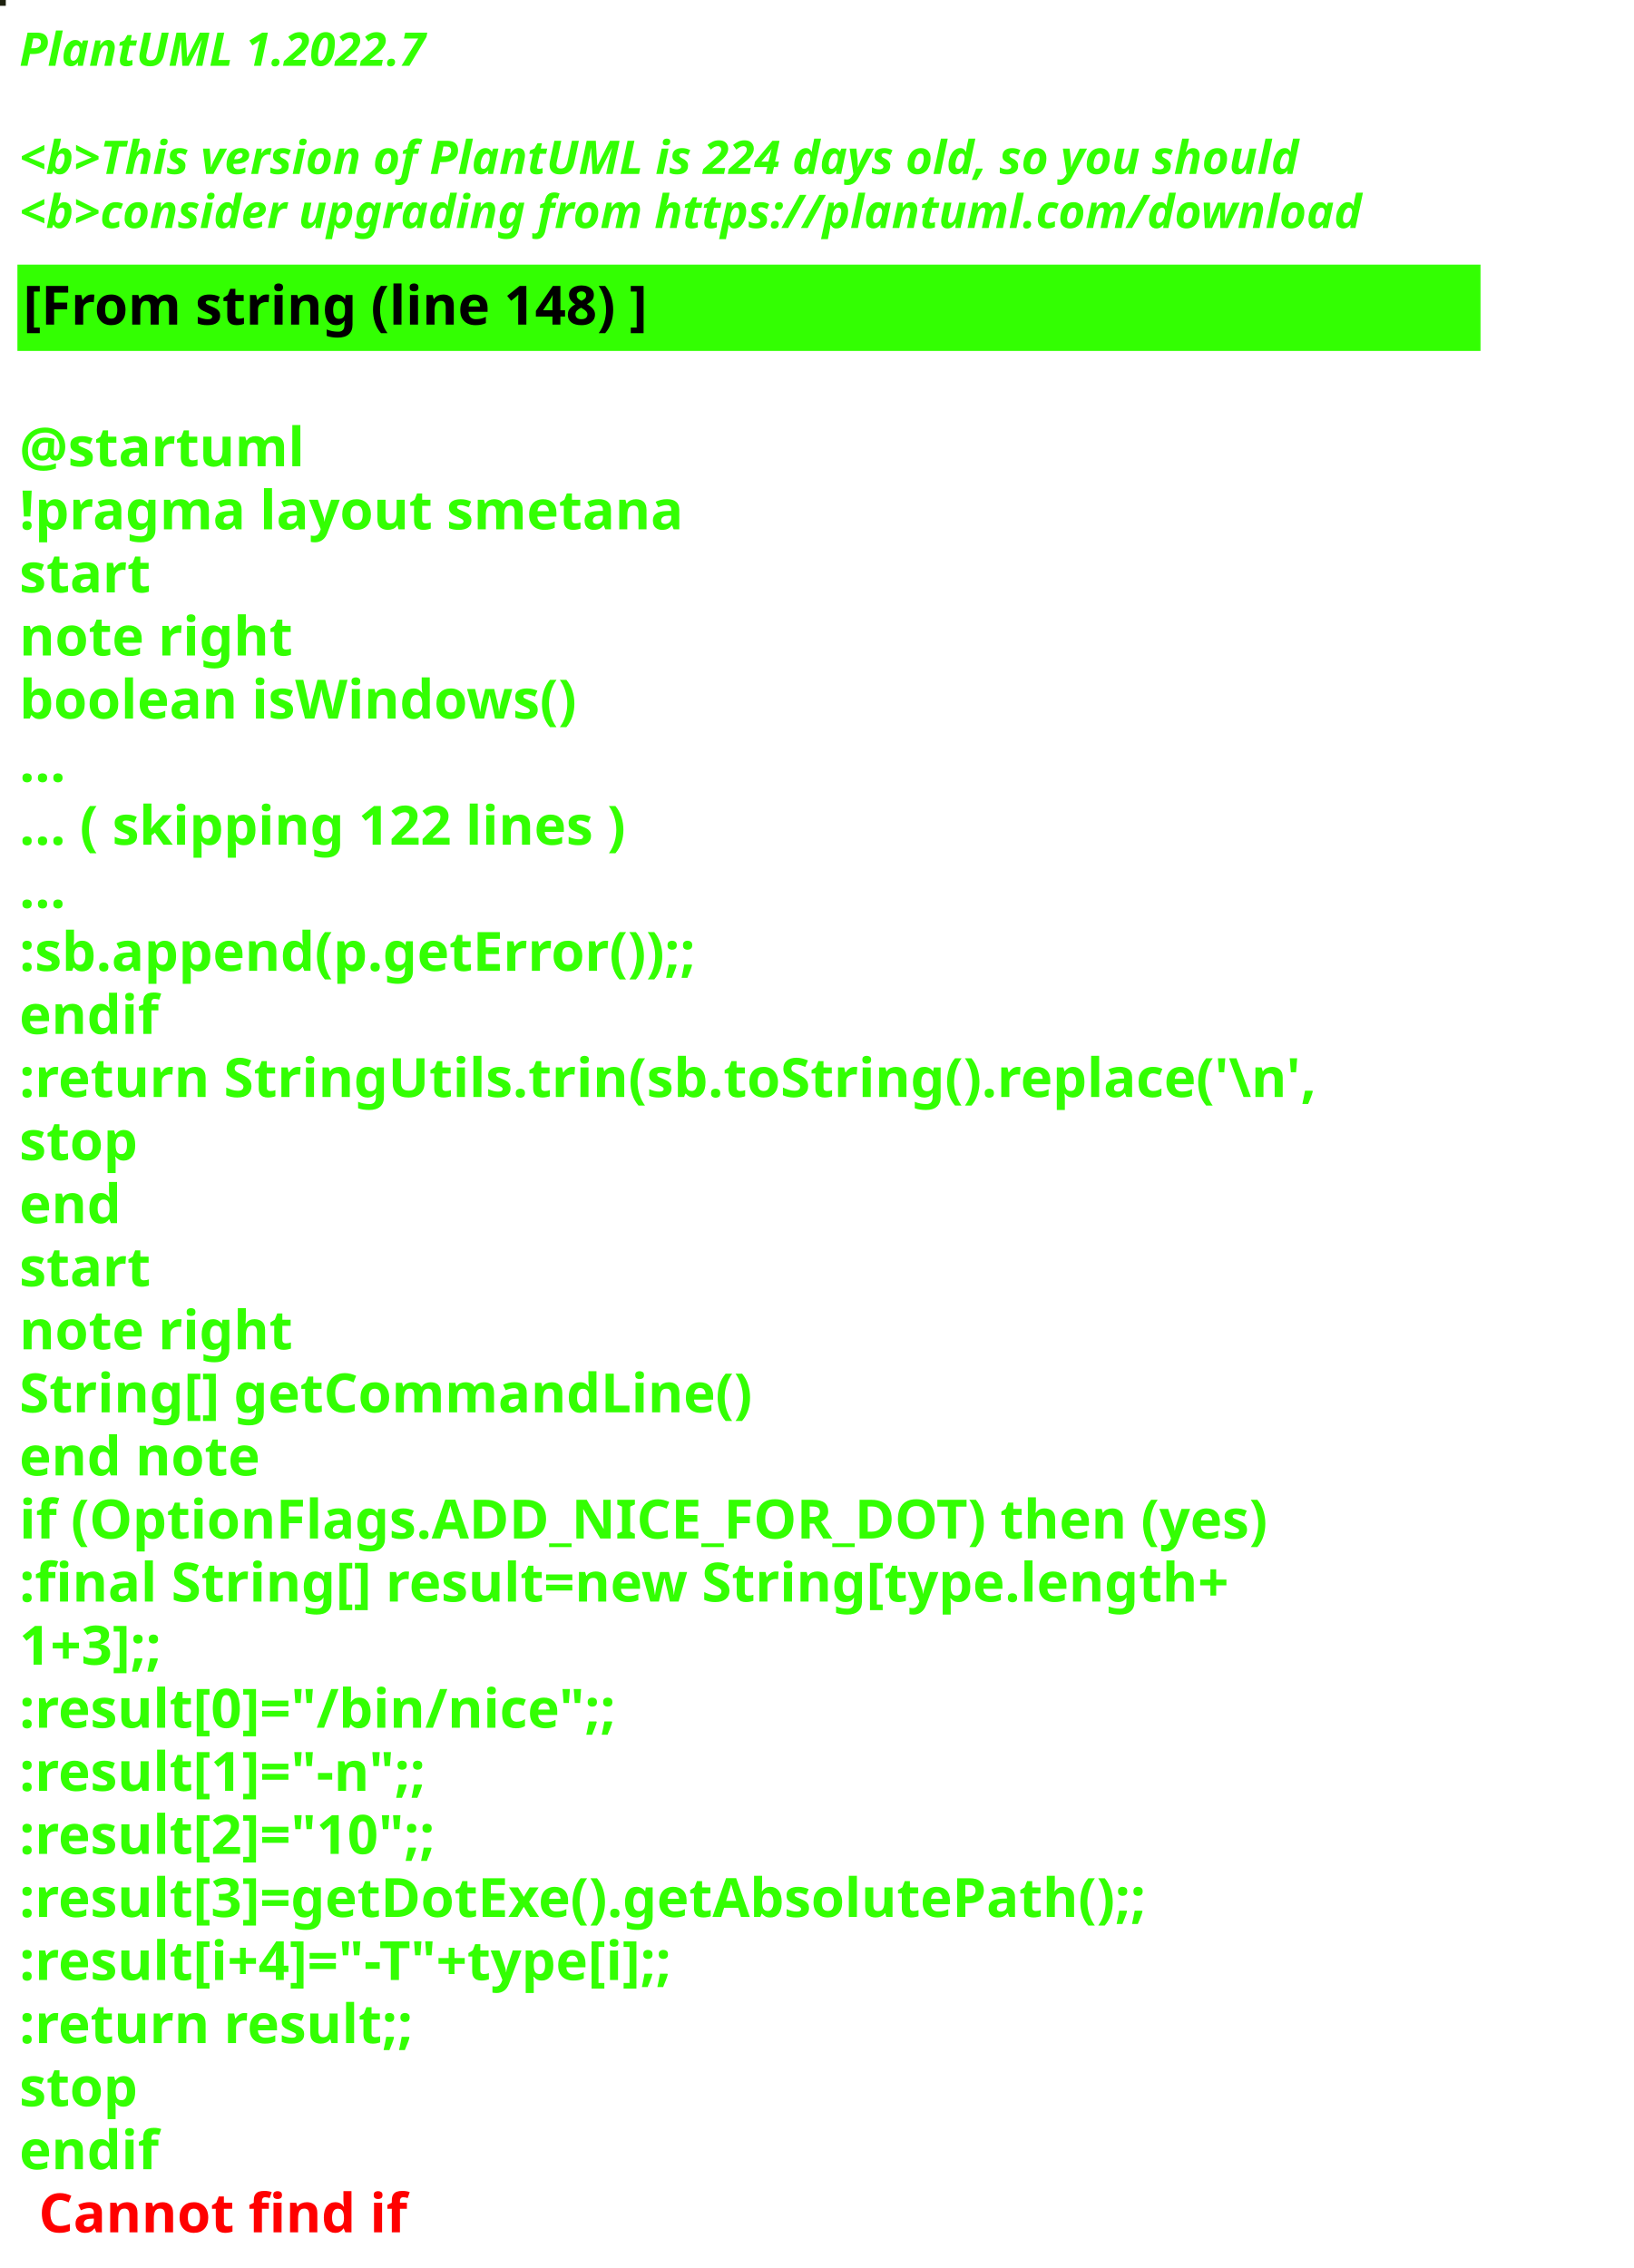
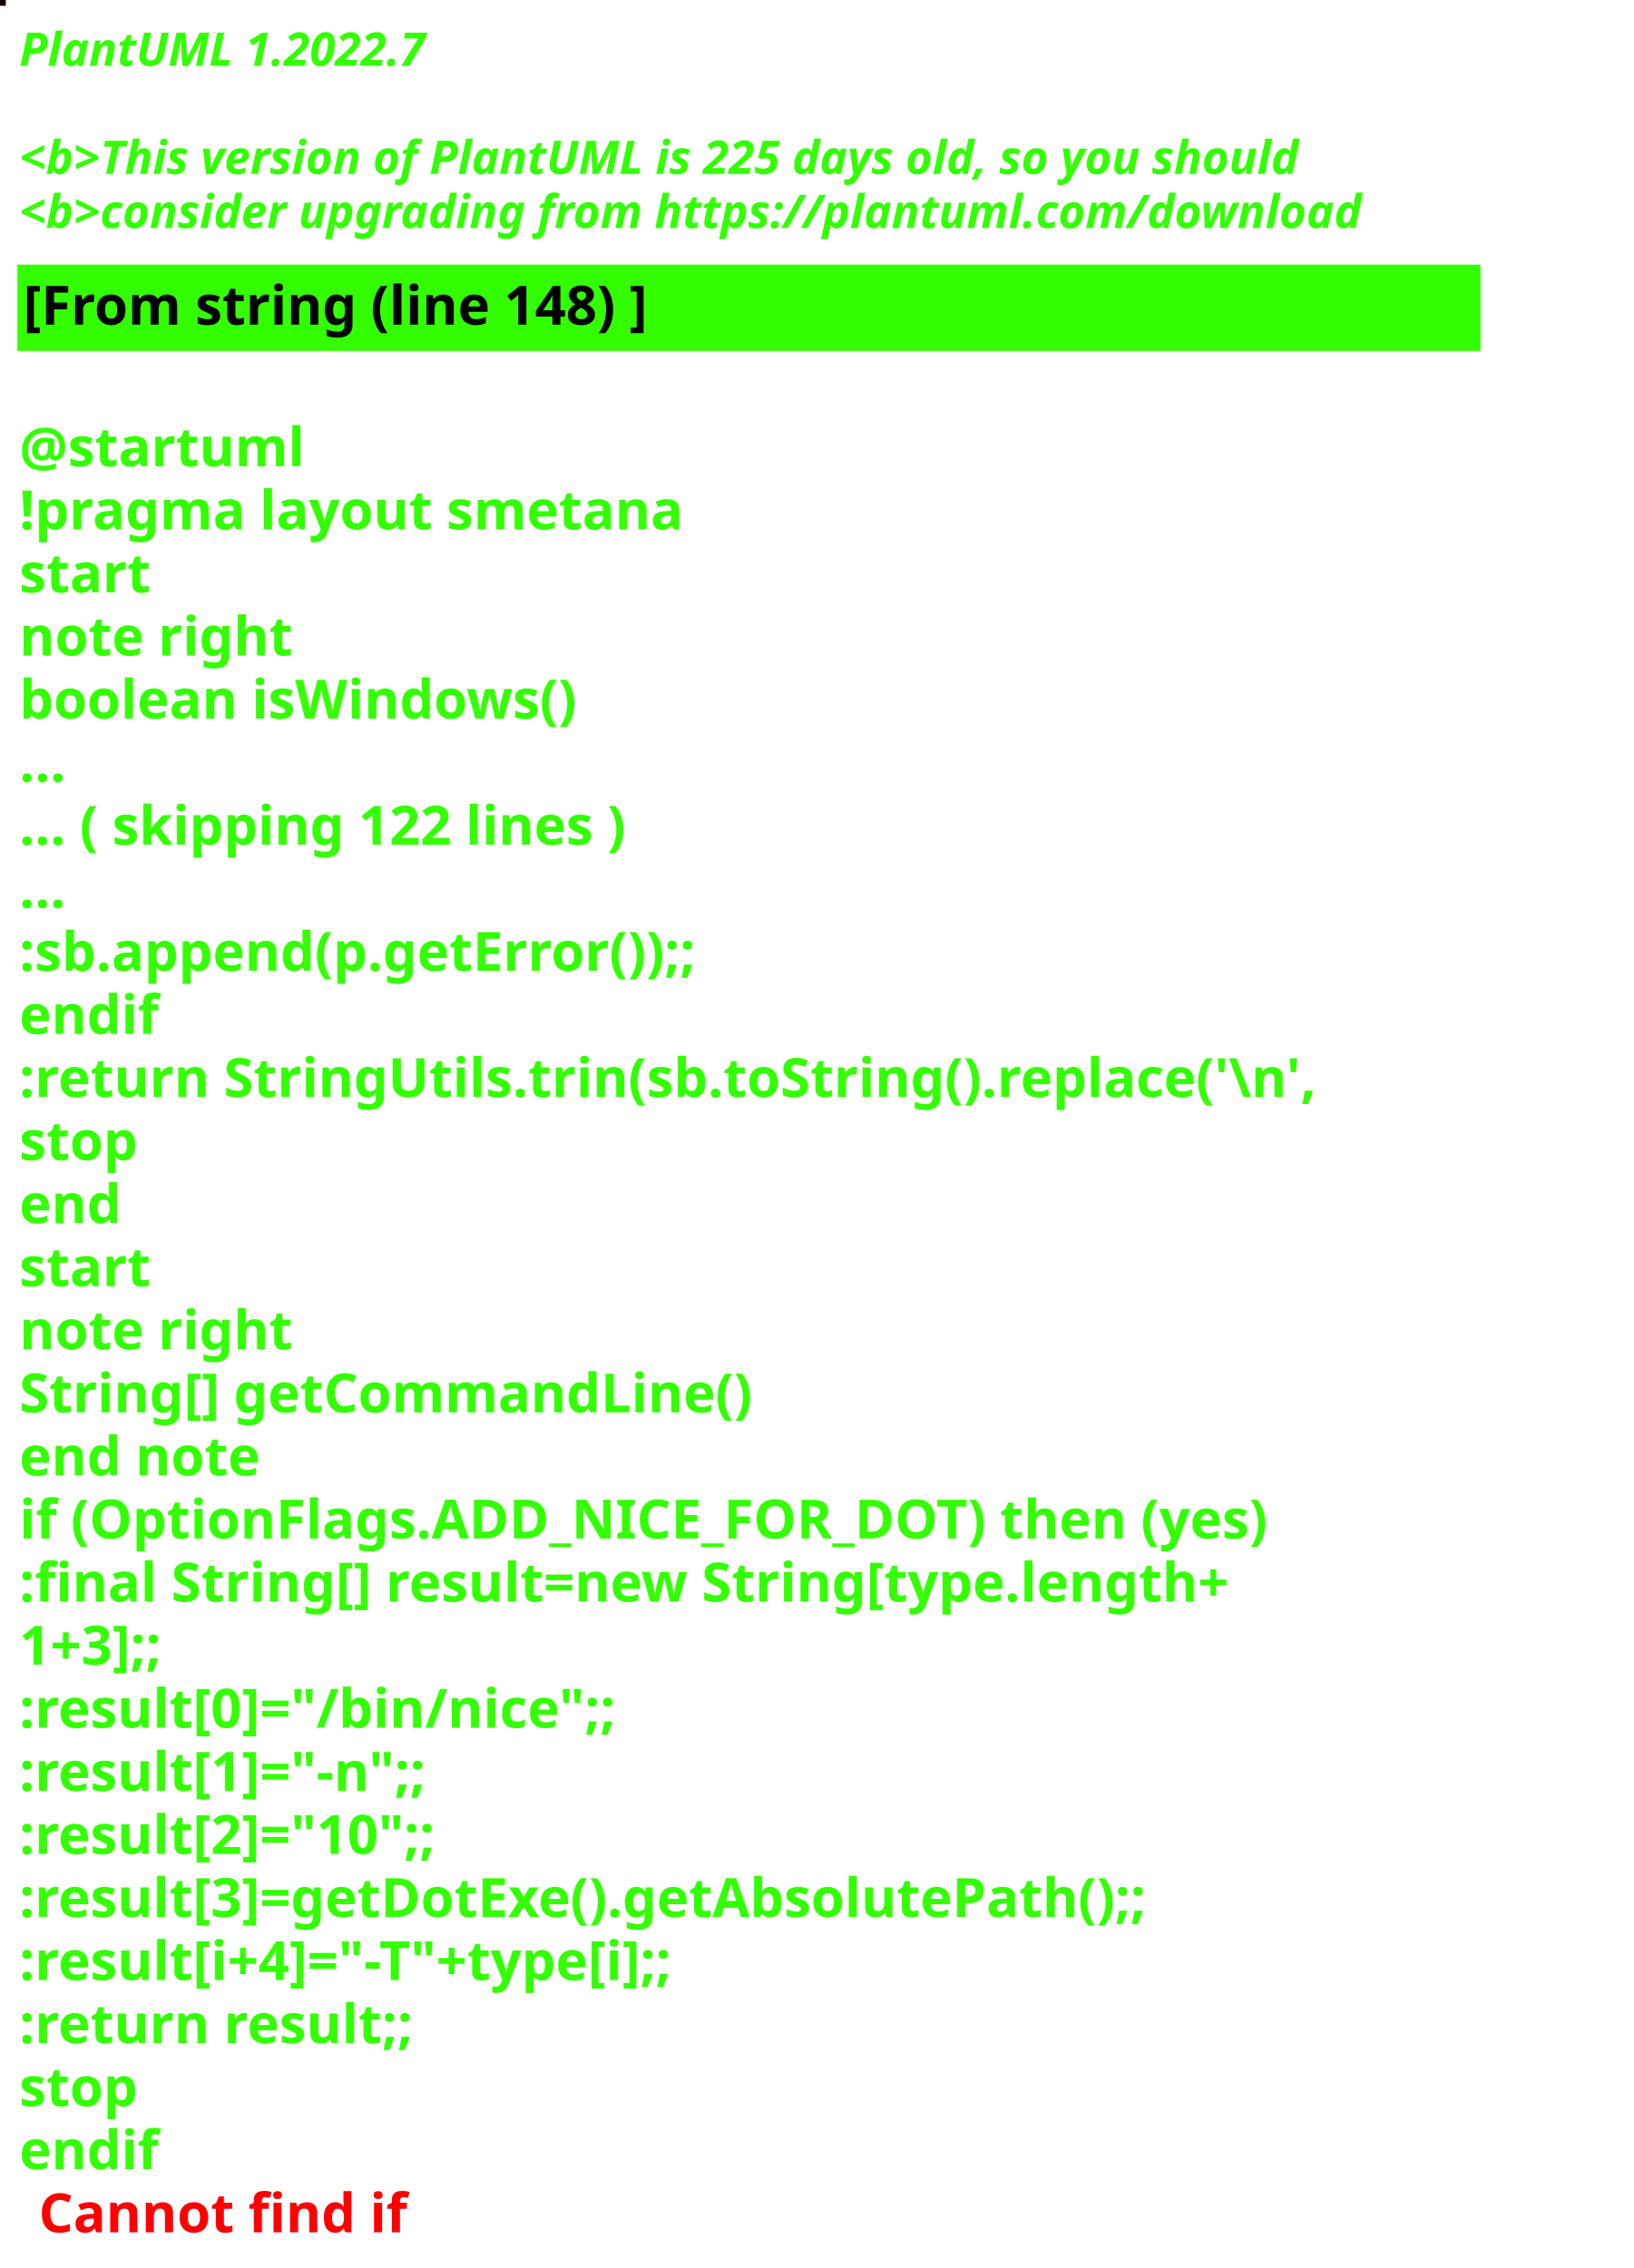
<svg xmlns="http://www.w3.org/2000/svg" contentStyleType="text/css" height="586px" preserveAspectRatio="none" style="width:422px;height:586px;background:#000000;" version="1.1" viewBox="0 0 422 586" width="422px" zoomAndPan="magnify">
  <defs />
  <g>
-     <rect fill="#1C200E" height="1" style="stroke:#1C200E;stroke-width:1.0;" width="1" x="0" y="0" />
+     <rect fill="#1A0201" height="1" style="stroke:#1A0201;stroke-width:1.0;" width="1" x="0" y="0" />
    <text fill="#33FF02" font-family="sans-serif" font-size="12" font-style="italic" font-weight="bold" lengthAdjust="spacing" textLength="127" x="5" y="17">PlantUML 1.2022.7</text>
    <text fill="#33FF02" font-family="sans-serif" font-size="12" font-style="italic" font-weight="bold" lengthAdjust="spacing" textLength="4" x="5" y="30.969"> </text>
-     <text fill="#33FF02" font-family="sans-serif" font-size="12" font-style="italic" font-weight="bold" lengthAdjust="spacing" textLength="399" x="5" y="44.938">&lt;b&gt;This version of PlantUML is 224 days old, so you should</text>
+     <text fill="#33FF02" font-family="sans-serif" font-size="12" font-style="italic" font-weight="bold" lengthAdjust="spacing" textLength="399" x="5" y="44.938">&lt;b&gt;This version of PlantUML is 225 days old, so you should</text>
    <text fill="#33FF02" font-family="sans-serif" font-size="12" font-style="italic" font-weight="bold" lengthAdjust="spacing" textLength="408" x="5" y="58.906">&lt;b&gt;consider upgrading from https://plantuml.com/download</text>
    <rect fill="#33FF02" height="21.297" style="stroke:#33FF02;stroke-width:1.0;" width="377" x="5" y="68.875" />
    <text fill="#000000" font-family="sans-serif" font-size="14" font-weight="bold" lengthAdjust="spacing" textLength="188" x="6" y="83.875">[From string (line 148) ]</text>
    <text fill="#33FF02" font-family="sans-serif" font-size="14" font-weight="bold" lengthAdjust="spacing" textLength="5" x="5" y="104.172"> </text>
    <text fill="#33FF02" font-family="sans-serif" font-size="14" font-weight="bold" lengthAdjust="spacing" textLength="79" x="5" y="120.469">@startuml</text>
    <text fill="#33FF02" font-family="sans-serif" font-size="14" font-weight="bold" lengthAdjust="spacing" textLength="190" x="5" y="136.766">!pragma layout smetana</text>
    <text fill="#33FF02" font-family="sans-serif" font-size="14" font-weight="bold" lengthAdjust="spacing" textLength="37" x="5" y="153.062">start</text>
    <text fill="#33FF02" font-family="sans-serif" font-size="14" font-weight="bold" lengthAdjust="spacing" textLength="78" x="5" y="169.359">note right</text>
    <text fill="#33FF02" font-family="sans-serif" font-size="14" font-weight="bold" lengthAdjust="spacing" textLength="165" x="5" y="185.656">boolean isWindows()</text>
    <text fill="#33FF02" font-family="sans-serif" font-size="14" font-weight="bold" lengthAdjust="spacing" textLength="15" x="5" y="201.953">...</text>
    <text fill="#33FF02" font-family="sans-serif" font-size="14" font-weight="bold" lengthAdjust="spacing" textLength="185" x="5" y="218.25">... ( skipping 122 lines )</text>
    <text fill="#33FF02" font-family="sans-serif" font-size="14" font-weight="bold" lengthAdjust="spacing" textLength="15" x="5" y="234.547">...</text>
    <text fill="#33FF02" font-family="sans-serif" font-size="14" font-weight="bold" lengthAdjust="spacing" textLength="206" x="5" y="250.844">:sb.append(p.getError());;</text>
    <text fill="#33FF02" font-family="sans-serif" font-size="14" font-weight="bold" lengthAdjust="spacing" textLength="40" x="5" y="267.141">endif</text>
    <text fill="#33FF02" font-family="sans-serif" font-size="14" font-weight="bold" lengthAdjust="spacing" textLength="377" x="5" y="283.438">:return StringUtils.trin(sb.toString().replace('\n',</text>
    <text fill="#33FF02" font-family="sans-serif" font-size="14" font-weight="bold" lengthAdjust="spacing" textLength="35" x="5" y="299.734">stop</text>
    <text fill="#33FF02" font-family="sans-serif" font-size="14" font-weight="bold" lengthAdjust="spacing" textLength="30" x="5" y="316.031">end</text>
    <text fill="#33FF02" font-family="sans-serif" font-size="14" font-weight="bold" lengthAdjust="spacing" textLength="37" x="5" y="332.328">start</text>
    <text fill="#33FF02" font-family="sans-serif" font-size="14" font-weight="bold" lengthAdjust="spacing" textLength="78" x="5" y="348.625">note right</text>
    <text fill="#33FF02" font-family="sans-serif" font-size="14" font-weight="bold" lengthAdjust="spacing" textLength="213" x="5" y="364.922">String[] getCommandLine()</text>
    <text fill="#33FF02" font-family="sans-serif" font-size="14" font-weight="bold" lengthAdjust="spacing" textLength="71" x="5" y="381.219">end note</text>
    <text fill="#33FF02" font-family="sans-serif" font-size="14" font-weight="bold" lengthAdjust="spacing" textLength="364" x="5" y="397.516">if (OptionFlags.ADD_NICE_FOR_DOT) then (yes)</text>
    <text fill="#33FF02" font-family="sans-serif" font-size="14" font-weight="bold" lengthAdjust="spacing" textLength="360" x="5" y="413.812">:final String[] result=new String[type.length+</text>
    <text fill="#33FF02" font-family="sans-serif" font-size="14" font-weight="bold" lengthAdjust="spacing" textLength="50" x="5" y="430.109">1+3];;</text>
    <text fill="#33FF02" font-family="sans-serif" font-size="14" font-weight="bold" lengthAdjust="spacing" textLength="179" x="5" y="446.406">:result[0]="/bin/nice";;</text>
    <text fill="#33FF02" font-family="sans-serif" font-size="14" font-weight="bold" lengthAdjust="spacing" textLength="128" x="5" y="462.703">:result[1]="-n";;</text>
    <text fill="#33FF02" font-family="sans-serif" font-size="14" font-weight="bold" lengthAdjust="spacing" textLength="132" x="5" y="479">:result[2]="10";;</text>
    <text fill="#33FF02" font-family="sans-serif" font-size="14" font-weight="bold" lengthAdjust="spacing" textLength="339" x="5" y="495.297">:result[3]=getDotExe().getAbsolutePath();;</text>
    <text fill="#33FF02" font-family="sans-serif" font-size="14" font-weight="bold" lengthAdjust="spacing" textLength="207" x="5" y="511.594">:result[i+4]="-T"+type[i];;</text>
    <text fill="#33FF02" font-family="sans-serif" font-size="14" font-weight="bold" lengthAdjust="spacing" textLength="119" x="5" y="527.891">:return result;;</text>
    <text fill="#33FF02" font-family="sans-serif" font-size="14" font-weight="bold" lengthAdjust="spacing" textLength="35" x="5" y="544.188">stop</text>
    <text fill="#33FF02" font-family="sans-serif" font-size="14" font-weight="bold" lengthAdjust="spacing" text-decoration="wavy underline" textLength="40" x="5" y="560.484">endif</text>
    <text fill="#FF0000" font-family="sans-serif" font-size="14" font-weight="bold" lengthAdjust="spacing" textLength="106" x="10" y="576.781">Cannot find if</text>
  </g>
</svg>
